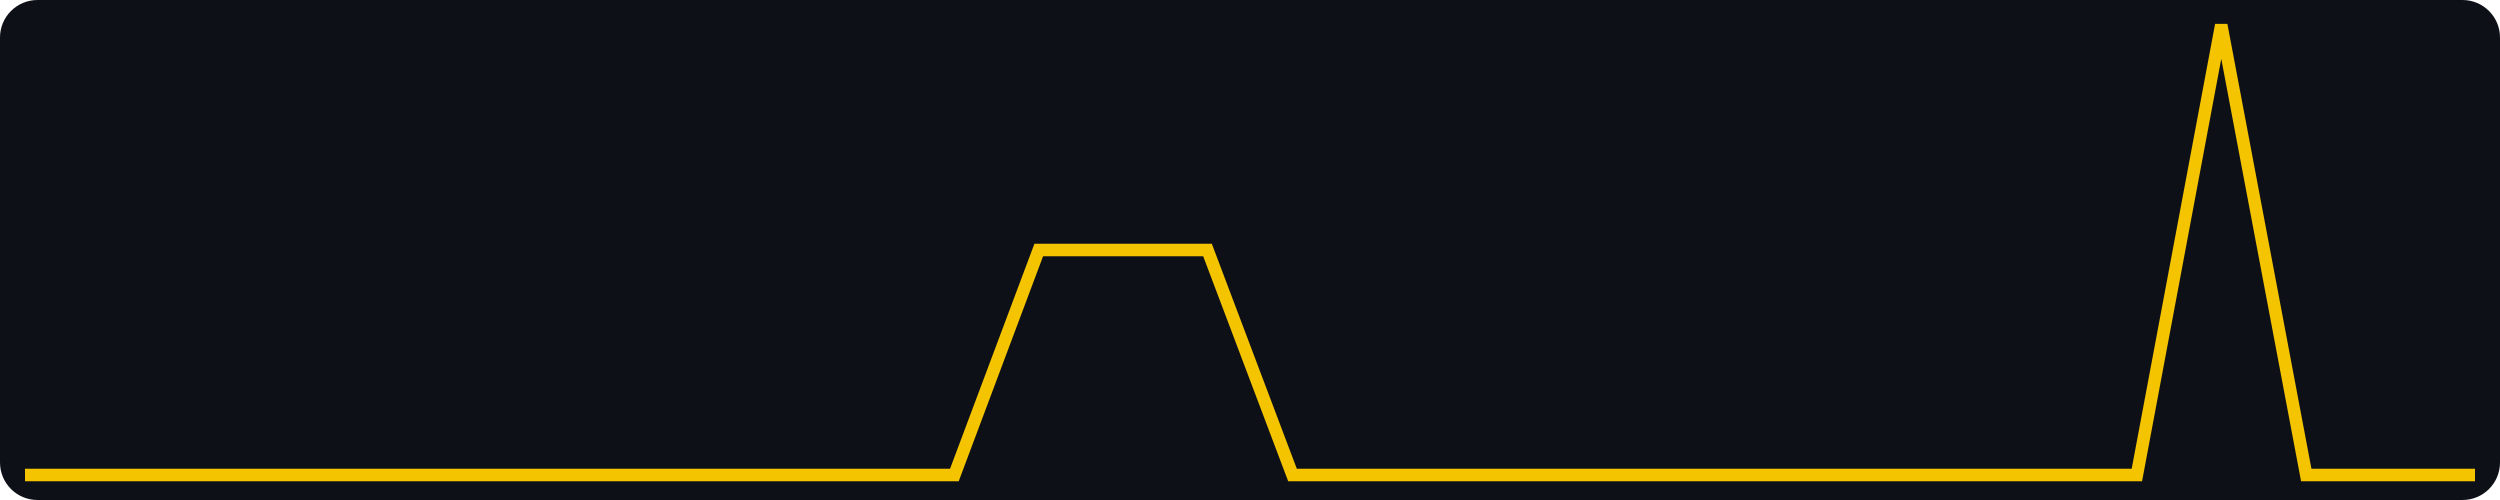
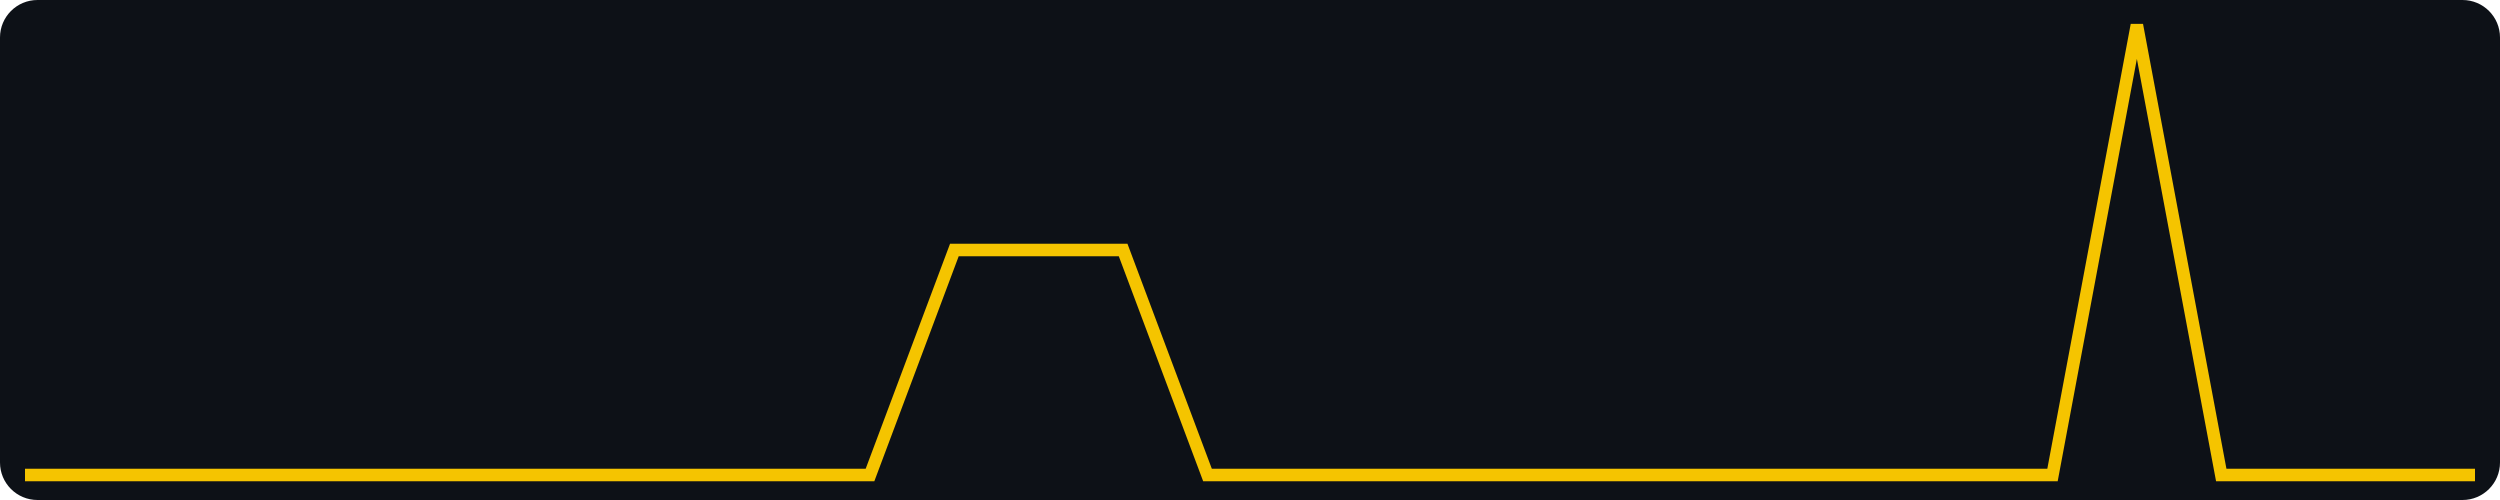
<svg xmlns="http://www.w3.org/2000/svg" width="400" height="80" viewBox="0 0 400 80" role="img" aria-label="views, last 30 days, max 2">
  <rect width="400" height="80" fill="#0d1117" rx="6" />
-   <polyline fill="none" stroke="#f5c400" stroke-width="2" points="4.0,76.0 17.5,76.0 31.0,76.0 44.6,76.0 58.1,76.0 71.6,76.0 85.1,76.0 98.6,76.0 112.1,76.0 125.7,76.0 139.2,76.0 152.7,76.0 166.2,40.0 179.7,40.0 193.2,40.0 206.8,76.0 220.3,76.0 233.8,76.0 247.3,76.0 260.8,76.0 274.3,76.0 287.9,76.0 301.4,76.0 314.9,76.0 328.4,76.0 341.9,76.0 355.4,4.0 369.0,76.0 382.5,76.0 396.0,76.0" />
+   <polyline fill="none" stroke="#f5c400" stroke-width="2" points="4.0,76.0 17.5,76.0 31.0,76.0 44.6,76.0 58.1,76.0 71.6,76.0 85.1,76.0 98.6,76.0 112.1,76.0 125.7,76.0 139.2,76.0 152.7,40.0 166.2,40.0 179.7,40.0 193.2,76.0 206.8,76.0 220.3,76.0 233.8,76.0 247.3,76.0 260.8,76.0 274.3,76.0 287.9,76.0 301.4,76.0 314.9,76.0 328.4,76.0 341.9,4.0 355.4,76.0 369.0,76.0 382.5,76.0 396.0,76.0" />
</svg>
